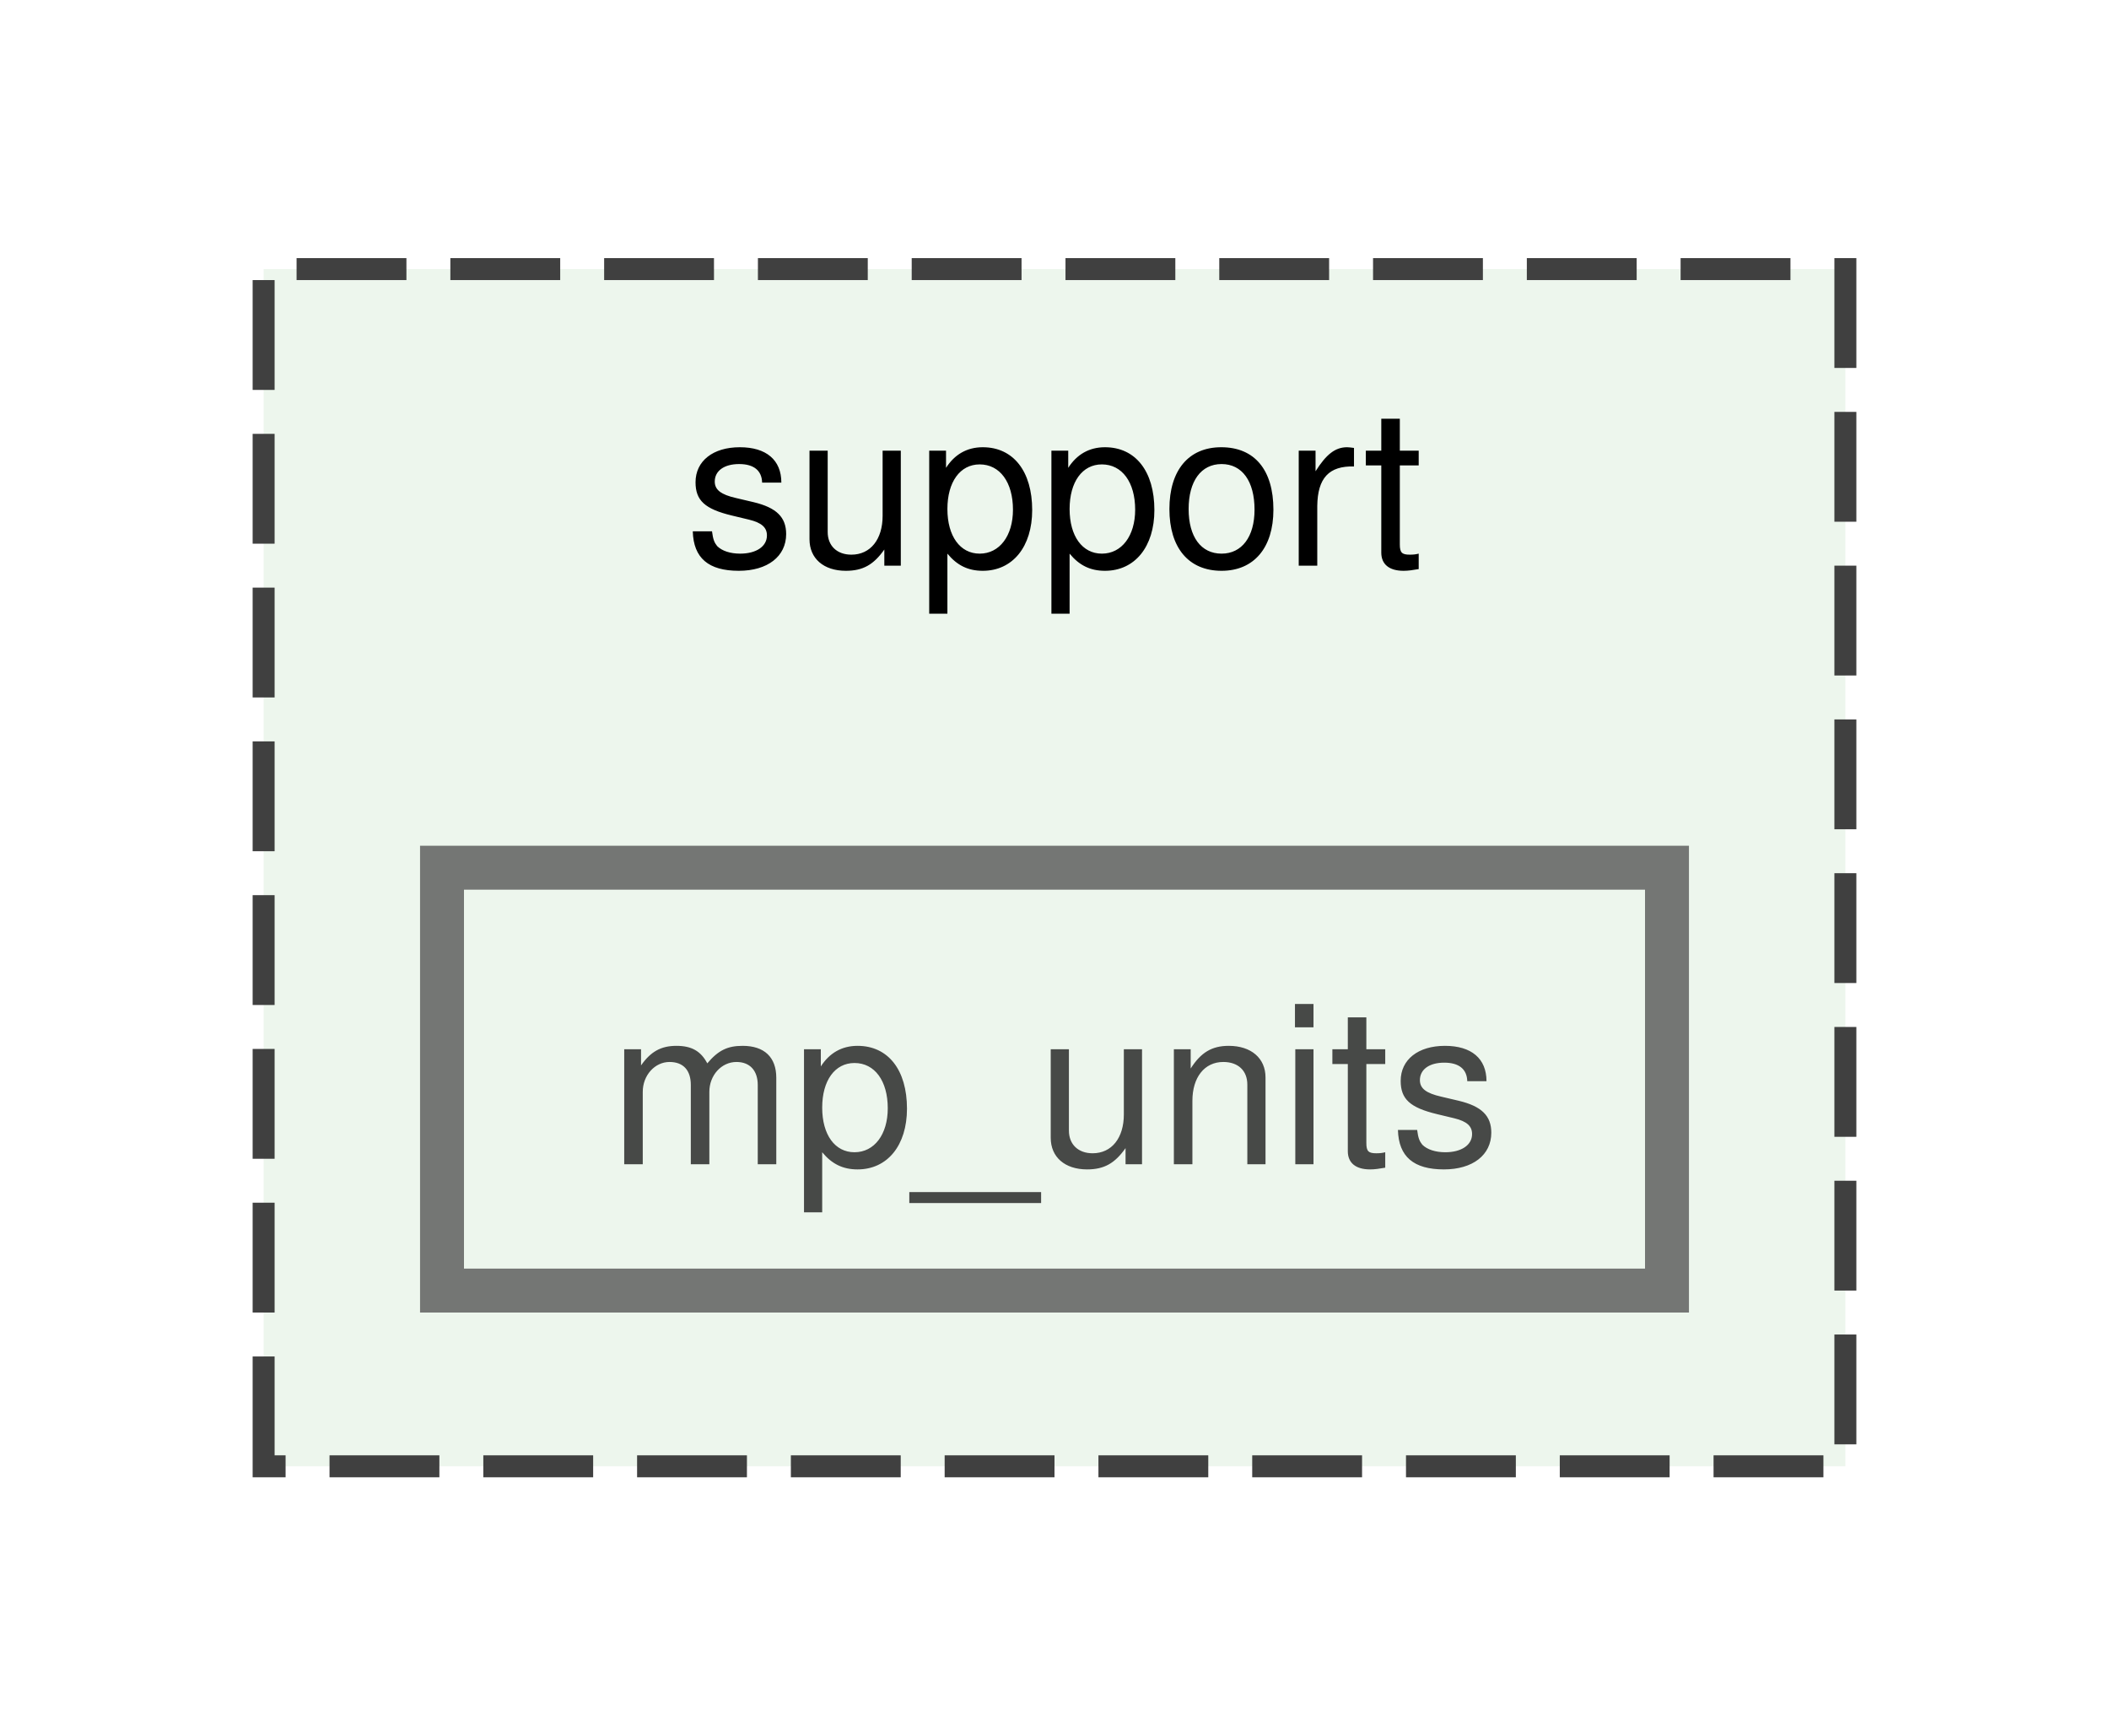
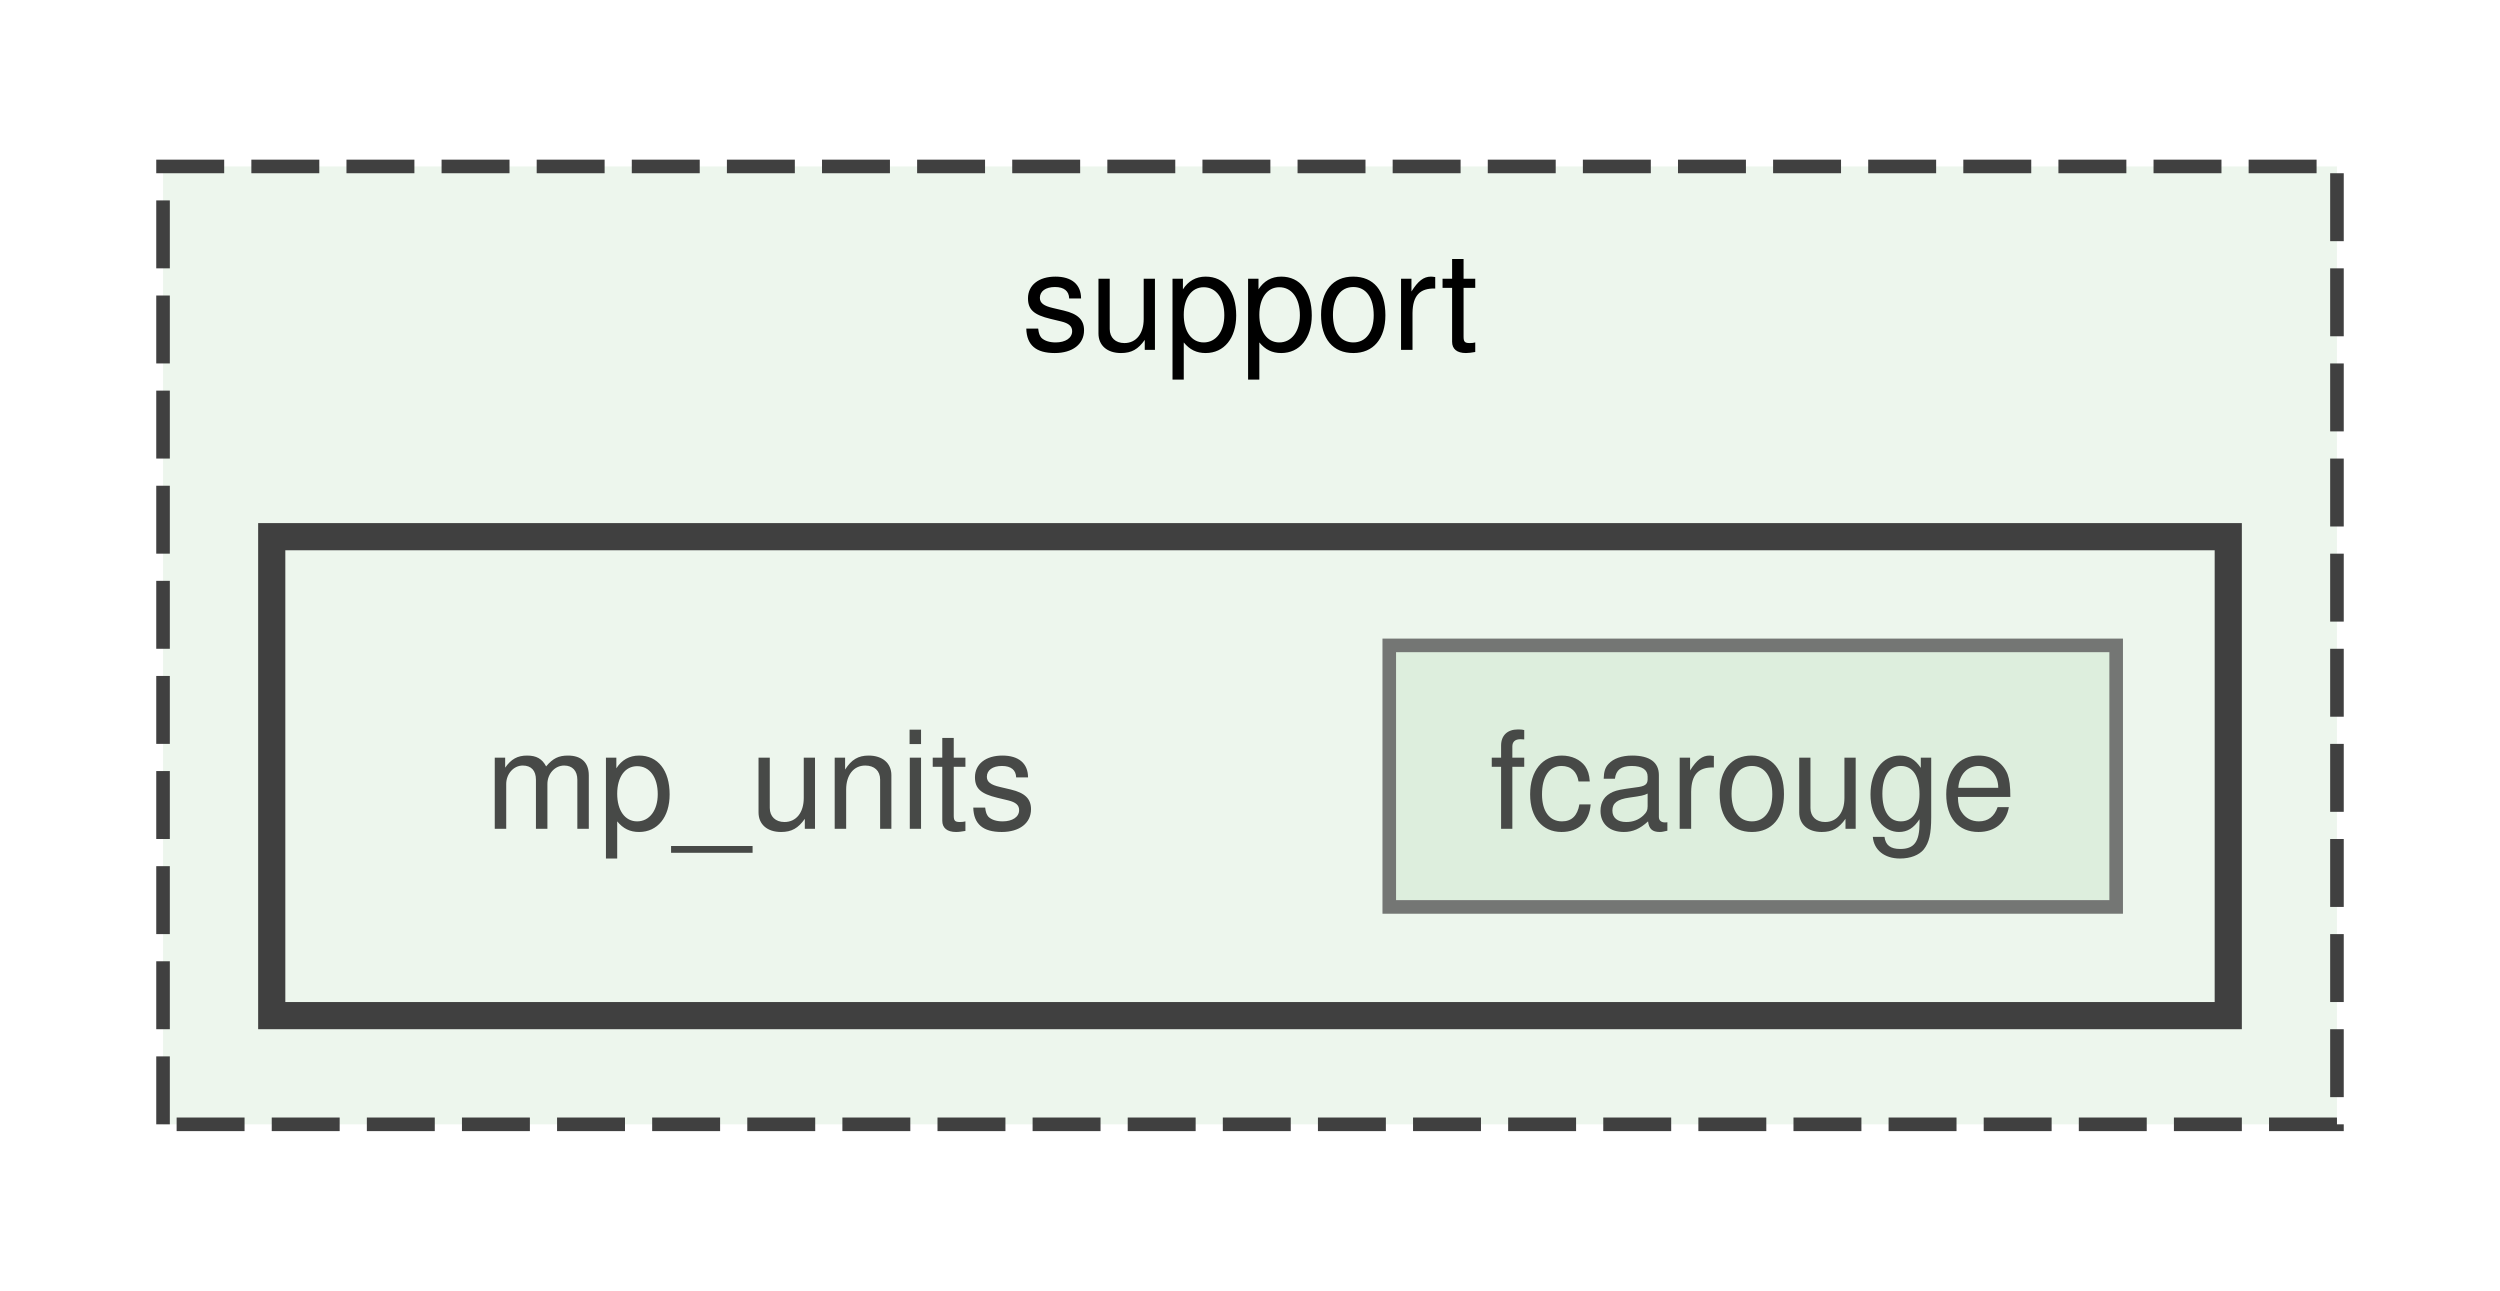
- <svg xmlns="http://www.w3.org/2000/svg" xmlns:xlink="http://www.w3.org/1999/xlink" width="96pt" height="79pt" viewBox="0.00 0.00 96.00 78.50">
+ <svg xmlns="http://www.w3.org/2000/svg" xmlns:xlink="http://www.w3.org/1999/xlink" width="184pt" height="95pt" viewBox="0.00 0.00 184.00 94.50">
  <svg id="main" version="1.1" xml:space="preserve">
    <style type="text/css">
.node, .edge {opacity: 0.7;}
.node.selected, .edge.selected {opacity: 1;}
.edge:hover path { stroke: red; }
.edge:hover polygon { stroke: red; fill: red; }
</style>
    <svg id="graph" class="graph">
-       <g id="graph0" class="graph" transform="scale(1 1) rotate(0) translate(4 74.5)">
+       <g id="graph0" class="graph" transform="scale(1 1) rotate(0) translate(4 90.5)">
        <g id="clust1" class="cluster">
          <g id="a_clust1">
            <a xlink:href="dir_5815af820a9cc9481f1d0990a0d60286.xhtml" target="_top" xlink:title="support">
-               <polygon fill="#edf6ed" stroke="#404040" stroke-dasharray="5,2" points="8,-8 8,-62.5 80,-62.5 80,-8 8,-8" />
-               <text text-anchor="middle" x="44" y="-49" font-family="Helvetica,sans-Serif" font-size="10.00">support</text>
+               <polygon fill="#edf6ed" stroke="#404040" stroke-dasharray="5,2" points="8,-8 8,-78.5 168,-78.5 168,-8 8,-8" />
+               <text text-anchor="middle" x="88" y="-65" font-family="Helvetica,sans-Serif" font-size="10.00">support</text>
+             </a>
+           </g>
+         </g>
+         <g id="clust2" class="cluster">
+           <g id="a_clust2">
+             <a xlink:href="dir_ad3aec80637e09f6ac03fe9cf2951131.xhtml" target="_top">
+               <polygon fill="#edf6ed" stroke="#404040" stroke-width="2" points="16,-16 16,-51.25 160,-51.25 160,-16 16,-16" />
            </a>
          </g>
        </g>
        <g id="node1" class="node">
-           <g id="a_node1">
-             <a xlink:href="dir_ad3aec80637e09f6ac03fe9cf2951131.xhtml" target="_top" xlink:title="mp_units">
-               <polygon fill="#edf6ed" stroke="#404040" stroke-width="2" points="71.88,-35.25 16.12,-35.25 16.12,-16 71.88,-16 71.88,-35.25" />
-               <text text-anchor="middle" x="44" y="-21.75" font-family="Helvetica,sans-Serif" font-size="10.00">mp_units</text>
+           <text text-anchor="middle" x="52" y="-29.75" font-family="Helvetica,sans-Serif" font-size="10.00">mp_units</text>
+         </g>
+         <g id="node2" class="node">
+           <g id="a_node2">
+             <a xlink:href="dir_d96b870306bee9c1c6578f3dbc9d0bad.xhtml" target="_top" xlink:title="fcarouge">
+               <polygon fill="#d6ebd6" stroke="#404040" points="151.75,-43.25 98.25,-43.25 98.25,-24 151.75,-24 151.75,-43.25" />
+               <text text-anchor="middle" x="125" y="-29.75" font-family="Helvetica,sans-Serif" font-size="10.00">fcarouge</text>
            </a>
          </g>
        </g>
      </g>
    </svg>
  </svg>
  <style type="text/css">

[data-mouse-over-selected='false'] { opacity: 0.7; }
[data-mouse-over-selected='true']  { opacity: 1.0; }

</style>
</svg>
